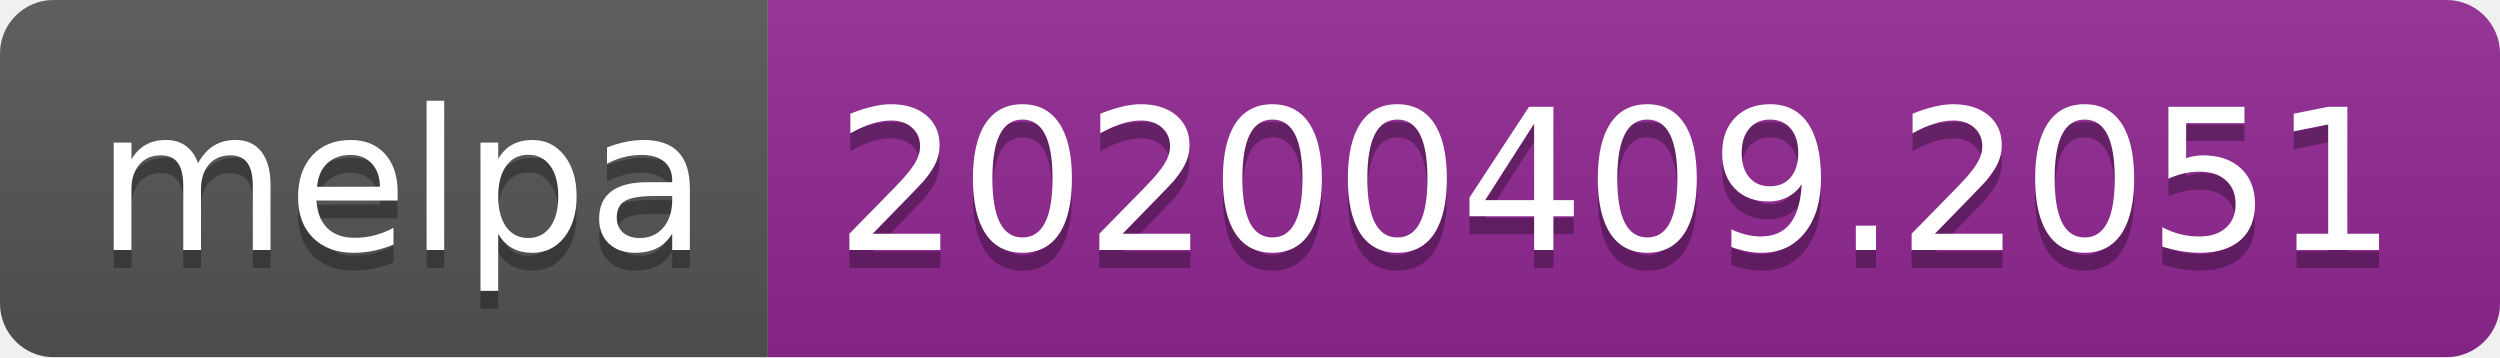
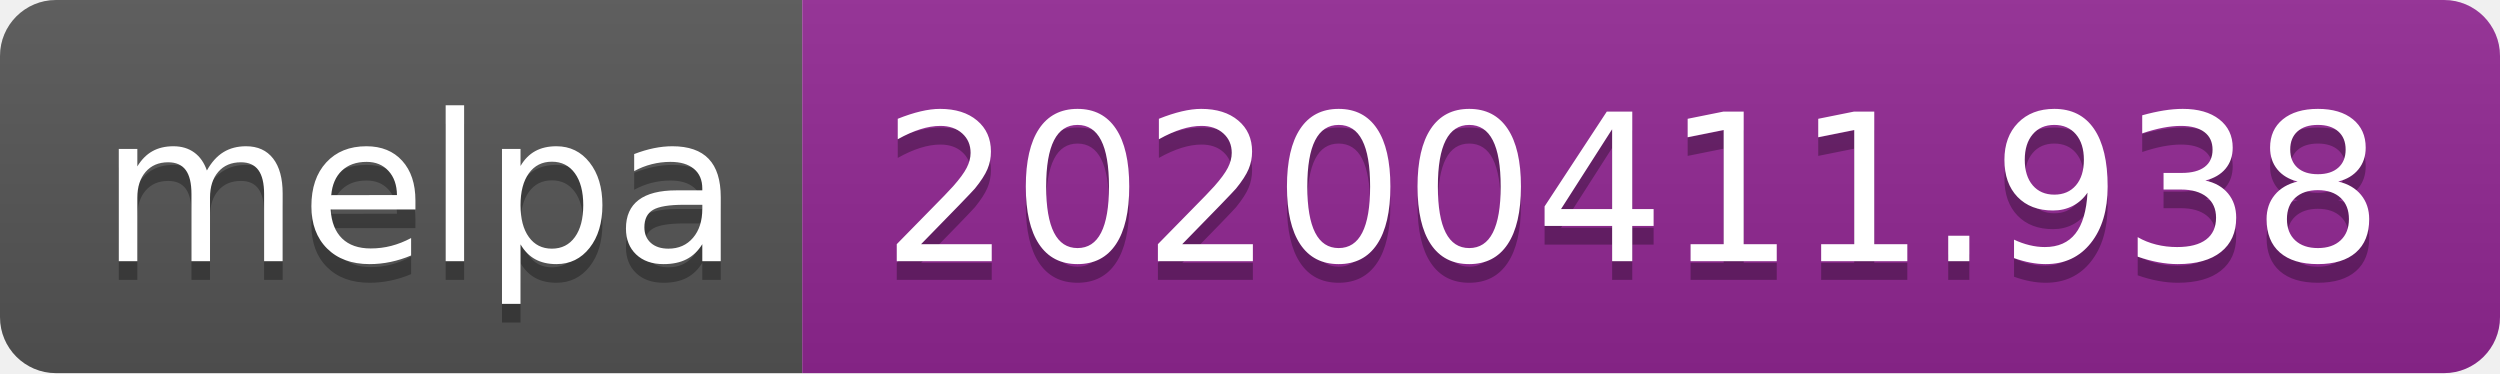
- <svg xmlns="http://www.w3.org/2000/svg" width="140" height="20">
+ <svg xmlns="http://www.w3.org/2000/svg" width="134" height="20">
  <linearGradient id="b" x2="0" y2="100%">
    <stop offset="0" stop-color="#bbb" stop-opacity=".1" />
    <stop offset="1" stop-opacity=".1" />
  </linearGradient>
  <clipPath id="a">
-     <rect width="140" height="20" rx="3" fill="#fff" />
+     <rect width="134" height="20" rx="3" fill="#fff" />
  </clipPath>
  <g clip-path="url(#a)">
    <path fill="#555" d="M0 0h43v20H0z" />
-     <path fill="#922793" d="M43 0h97v20H43z" />
-     <path fill="url(#b)" d="M0 0h140v20H0z" />
+     <path fill="#922793" d="M43 0h91v20H43z" />
+     <path fill="url(#b)" d="M0 0h134v20H0z" />
  </g>
  <g fill="#fff" text-anchor="middle" font-family="DejaVu Sans,Verdana,Geneva,sans-serif" font-size="110">
    <text x="225" y="150" fill="#010101" fill-opacity=".3" transform="scale(.1)" textLength="330">melpa</text>
    <text x="225" y="140" transform="scale(.1)" textLength="330">melpa</text>
-     <text x="905" y="150" fill="#010101" fill-opacity=".3" transform="scale(.1)" textLength="870">20200409.2051</text>
-     <text x="905" y="140" transform="scale(.1)" textLength="870">20200409.2051</text>
+     <text x="875" y="150" fill="#010101" fill-opacity=".3" transform="scale(.1)" textLength="810">20200411.938</text>
+     <text x="875" y="140" transform="scale(.1)" textLength="810">20200411.938</text>
  </g>
</svg>
